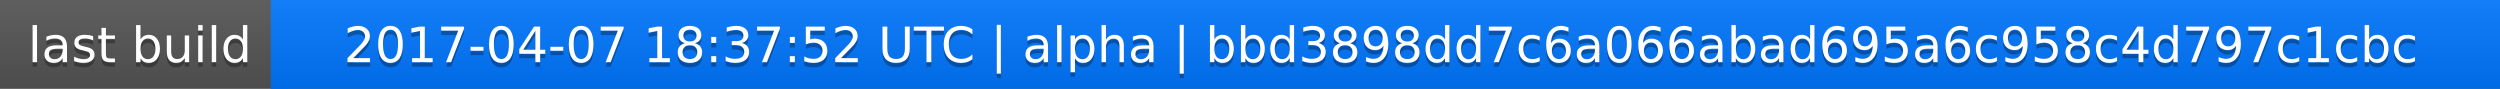
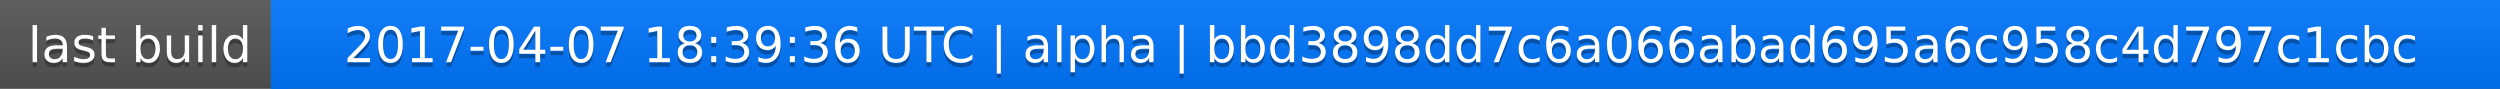
<svg xmlns="http://www.w3.org/2000/svg" width="563" height="20">
  <linearGradient id="a" x2="0" y2="100%">
    <stop offset="0" stop-color="#bbb" stop-opacity=".1" />
    <stop offset="1" stop-opacity=".1" />
  </linearGradient>
  <rect rx="0" width="563" height="20" fill="#555" />
  <rect rx="0" x="61" width="502" height="20" fill="#07f" />
  <path fill="#07f" d="M61 0h4v20h-4z" />
  <rect rx="0" width="563" height="20" fill="url(#a)" />
  <g fill="#fff" text-anchor="middle" font-family="DejaVu Sans,Verdana,Geneva,sans-serif" font-size="11">
    <text x="31.5" y="15" fill="#010101" fill-opacity=".3">last build</text>
    <text x="31.5" y="14">last build</text>
-     <text x="311" y="15" fill="#010101" fill-opacity=".3">2017-04-07 18:37:52 UTC | alpha | bbd3898dd7c6a066abad695a6c958c4d797c1cbc</text>
-     <text x="311" y="14">2017-04-07 18:37:52 UTC | alpha | bbd3898dd7c6a066abad695a6c958c4d797c1cbc</text>
+     <text x="311" y="15" fill="#010101" fill-opacity=".3">2017-04-07 18:39:36 UTC | alpha | bbd3898dd7c6a066abad695a6c958c4d797c1cbc</text>
+     <text x="311" y="14">2017-04-07 18:39:36 UTC | alpha | bbd3898dd7c6a066abad695a6c958c4d797c1cbc</text>
  </g>
</svg>
